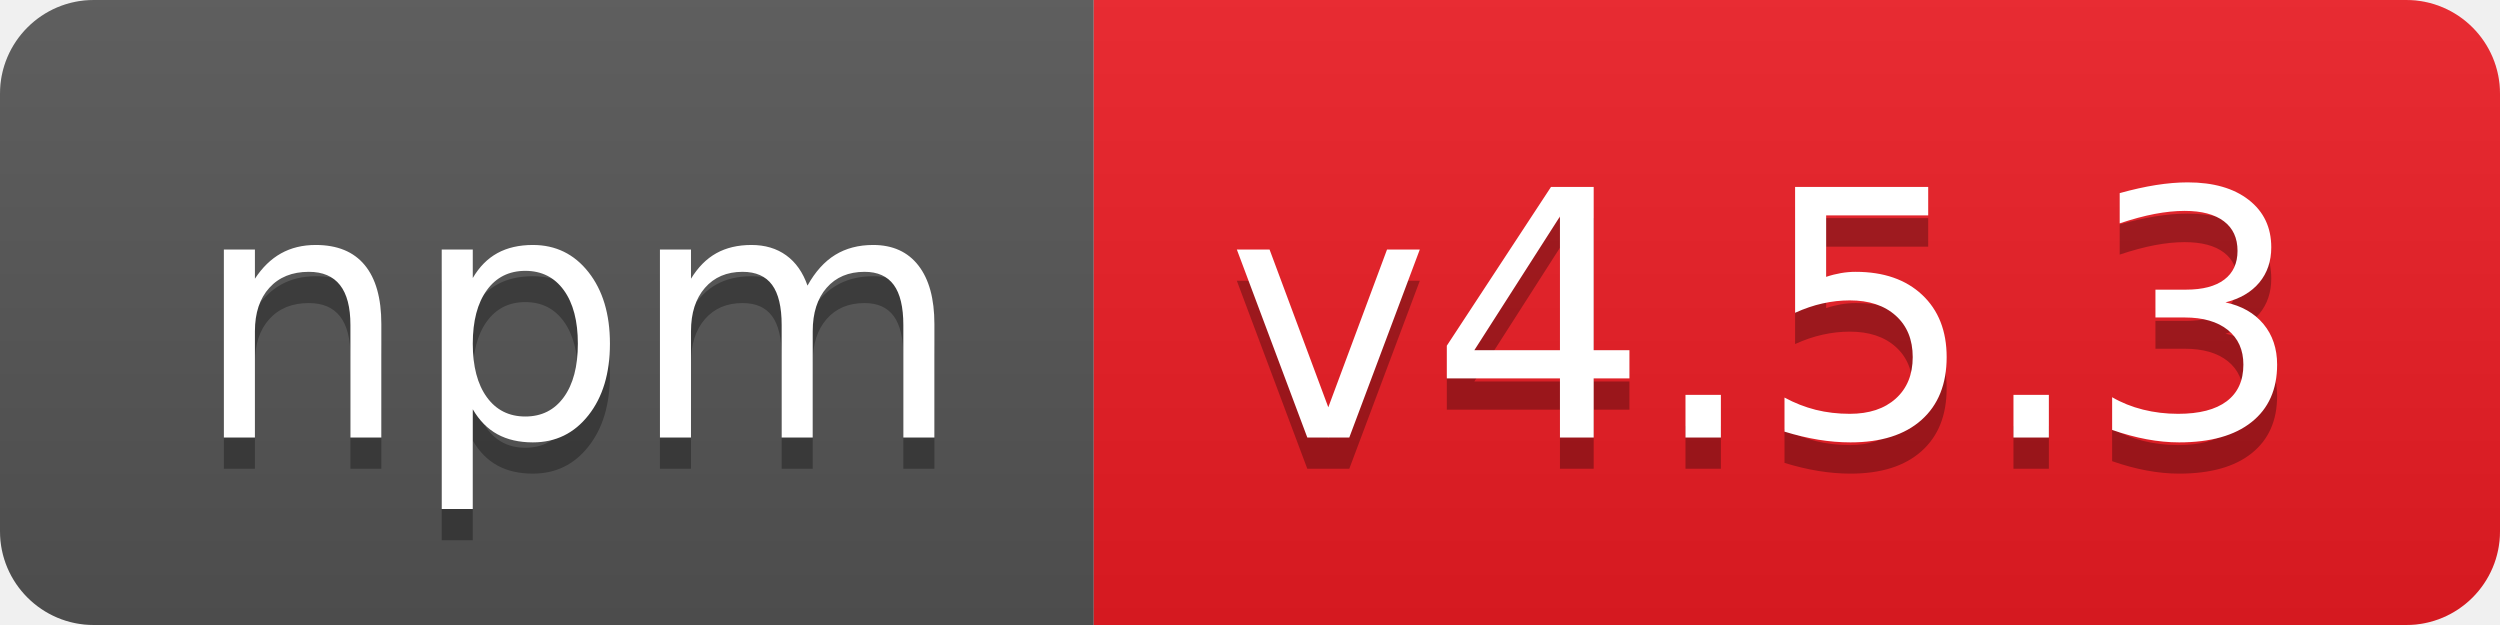
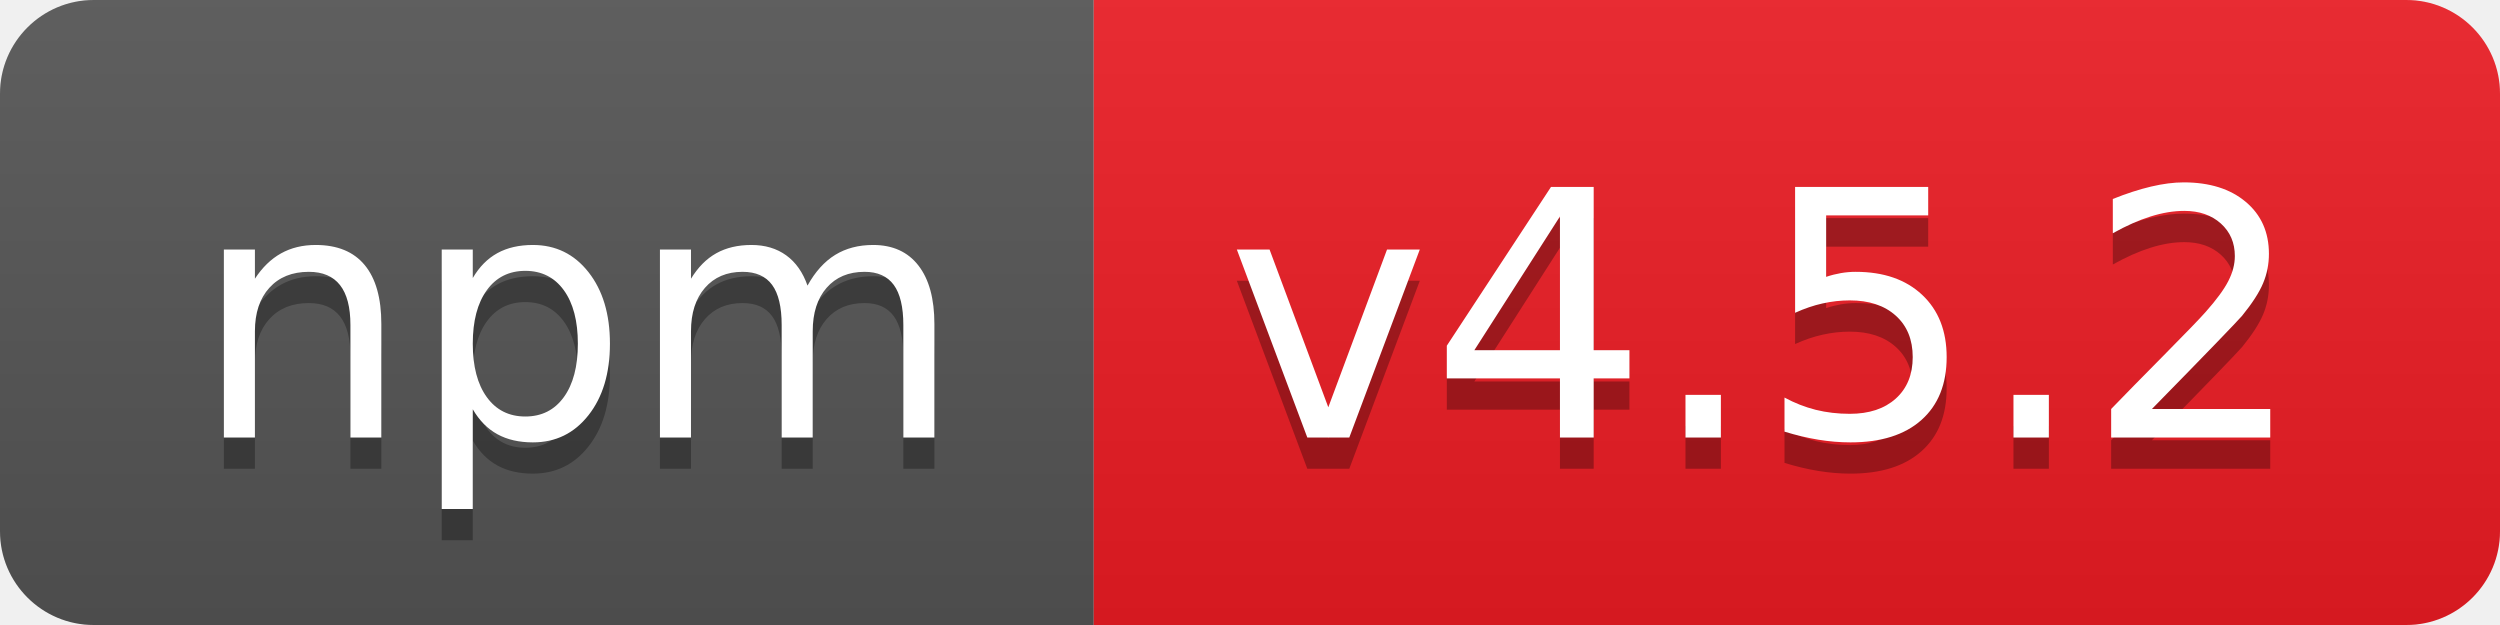
- <svg xmlns="http://www.w3.org/2000/svg" width="80" height="20" role="img" aria-label="npm: v4.5.3">
+ <svg xmlns="http://www.w3.org/2000/svg" width="80" height="20" role="img" aria-label="npm: v4.5.2">
  <linearGradient id="s" x2="0" y2="100%">
    <stop offset="0" stop-color="#bbb" stop-opacity=".1" />
    <stop offset="1" stop-opacity=".1" />
  </linearGradient>
  <clipPath id="r">
    <rect width="80" height="20" rx="3" fill="#fff" />
  </clipPath>
  <g clip-path="url(#r)">
    <rect width="35" height="20" fill="#555" />
    <rect x="35" width="45" height="20" fill="#ed1c24" />
    <rect width="80" height="20" fill="url(#s)" />
  </g>
  <g fill="#fff" text-anchor="middle" font-family="Verdana,Geneva,DejaVu Sans,sans-serif" text-rendering="geometricPrecision" font-size="110">
    <text aria-hidden="true" x="185" y="150" fill="#010101" fill-opacity=".3" transform="scale(.1)" textLength="250">npm</text>
    <text x="185" y="140" transform="scale(.1)" fill="#fff" textLength="250">npm</text>
-     <text aria-hidden="true" x="565" y="150" fill="#010101" fill-opacity=".3" transform="scale(.1)" textLength="350">v4.5.3</text>
-     <text x="565" y="140" transform="scale(.1)" fill="#fff" textLength="350">v4.5.3</text>
+     <text aria-hidden="true" x="565" y="150" fill="#010101" fill-opacity=".3" transform="scale(.1)" textLength="350">v4.5.2</text>
+     <text x="565" y="140" transform="scale(.1)" fill="#fff" textLength="350">v4.5.2</text>
  </g>
</svg>
